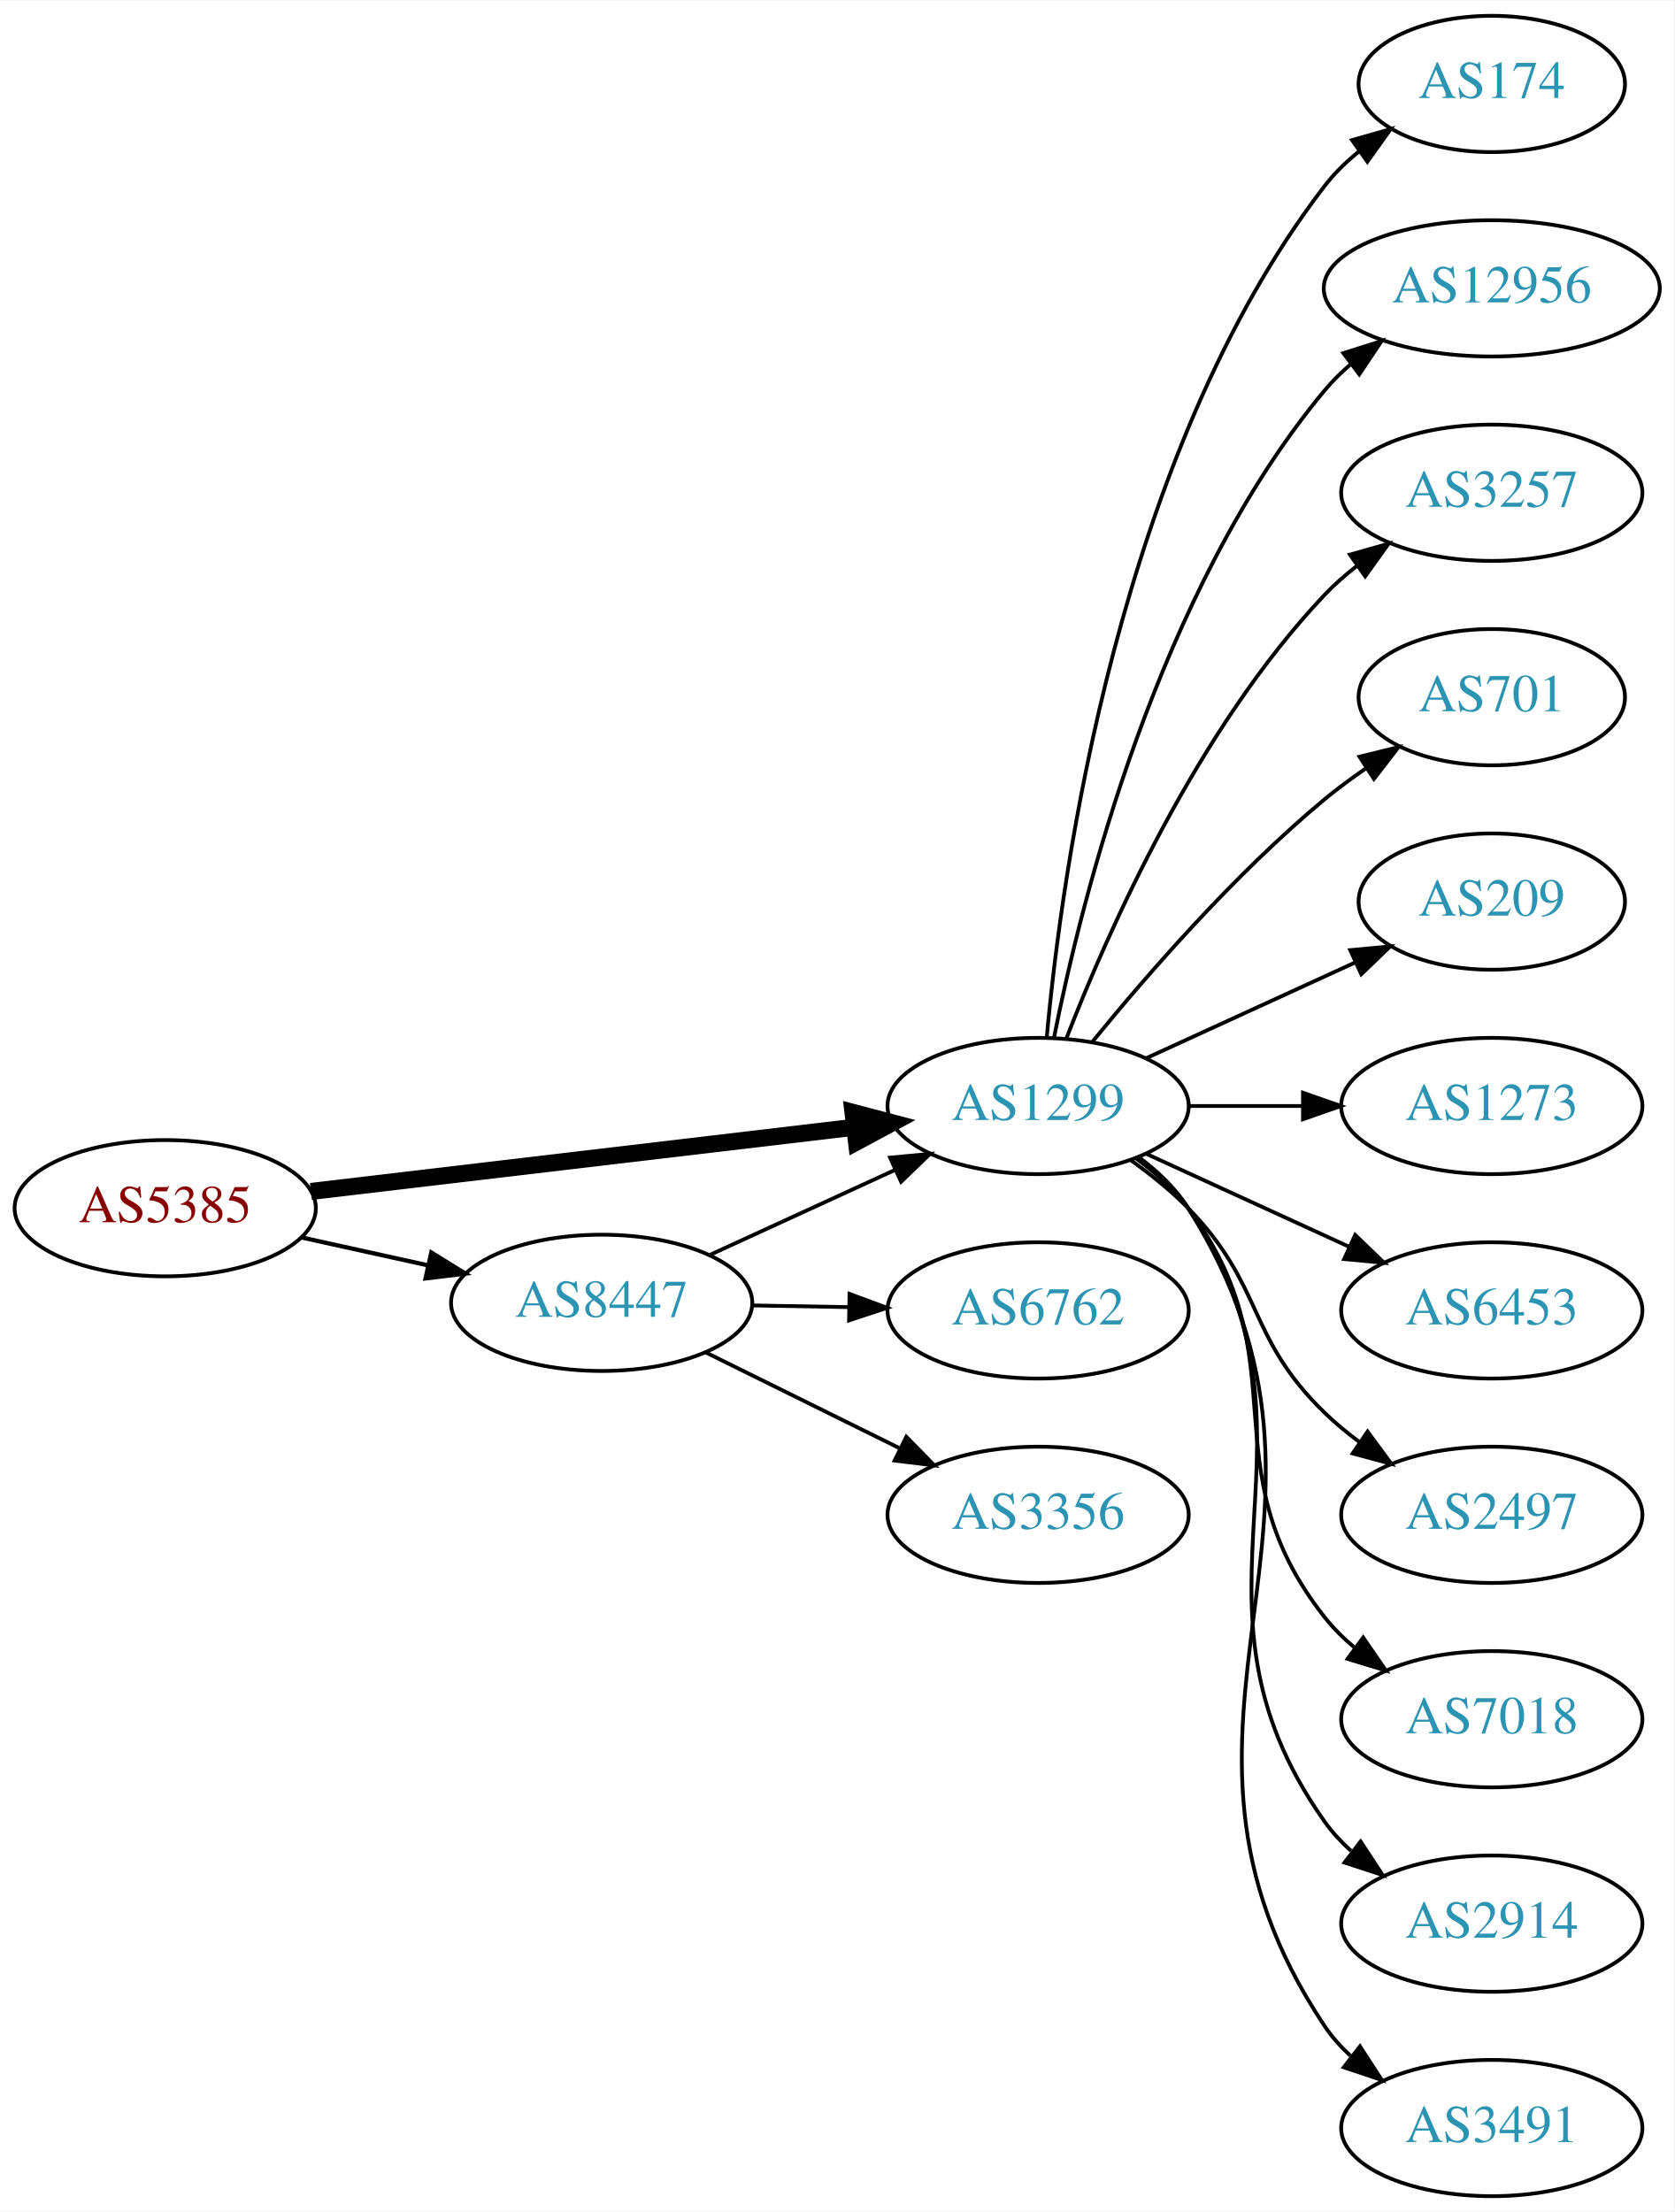
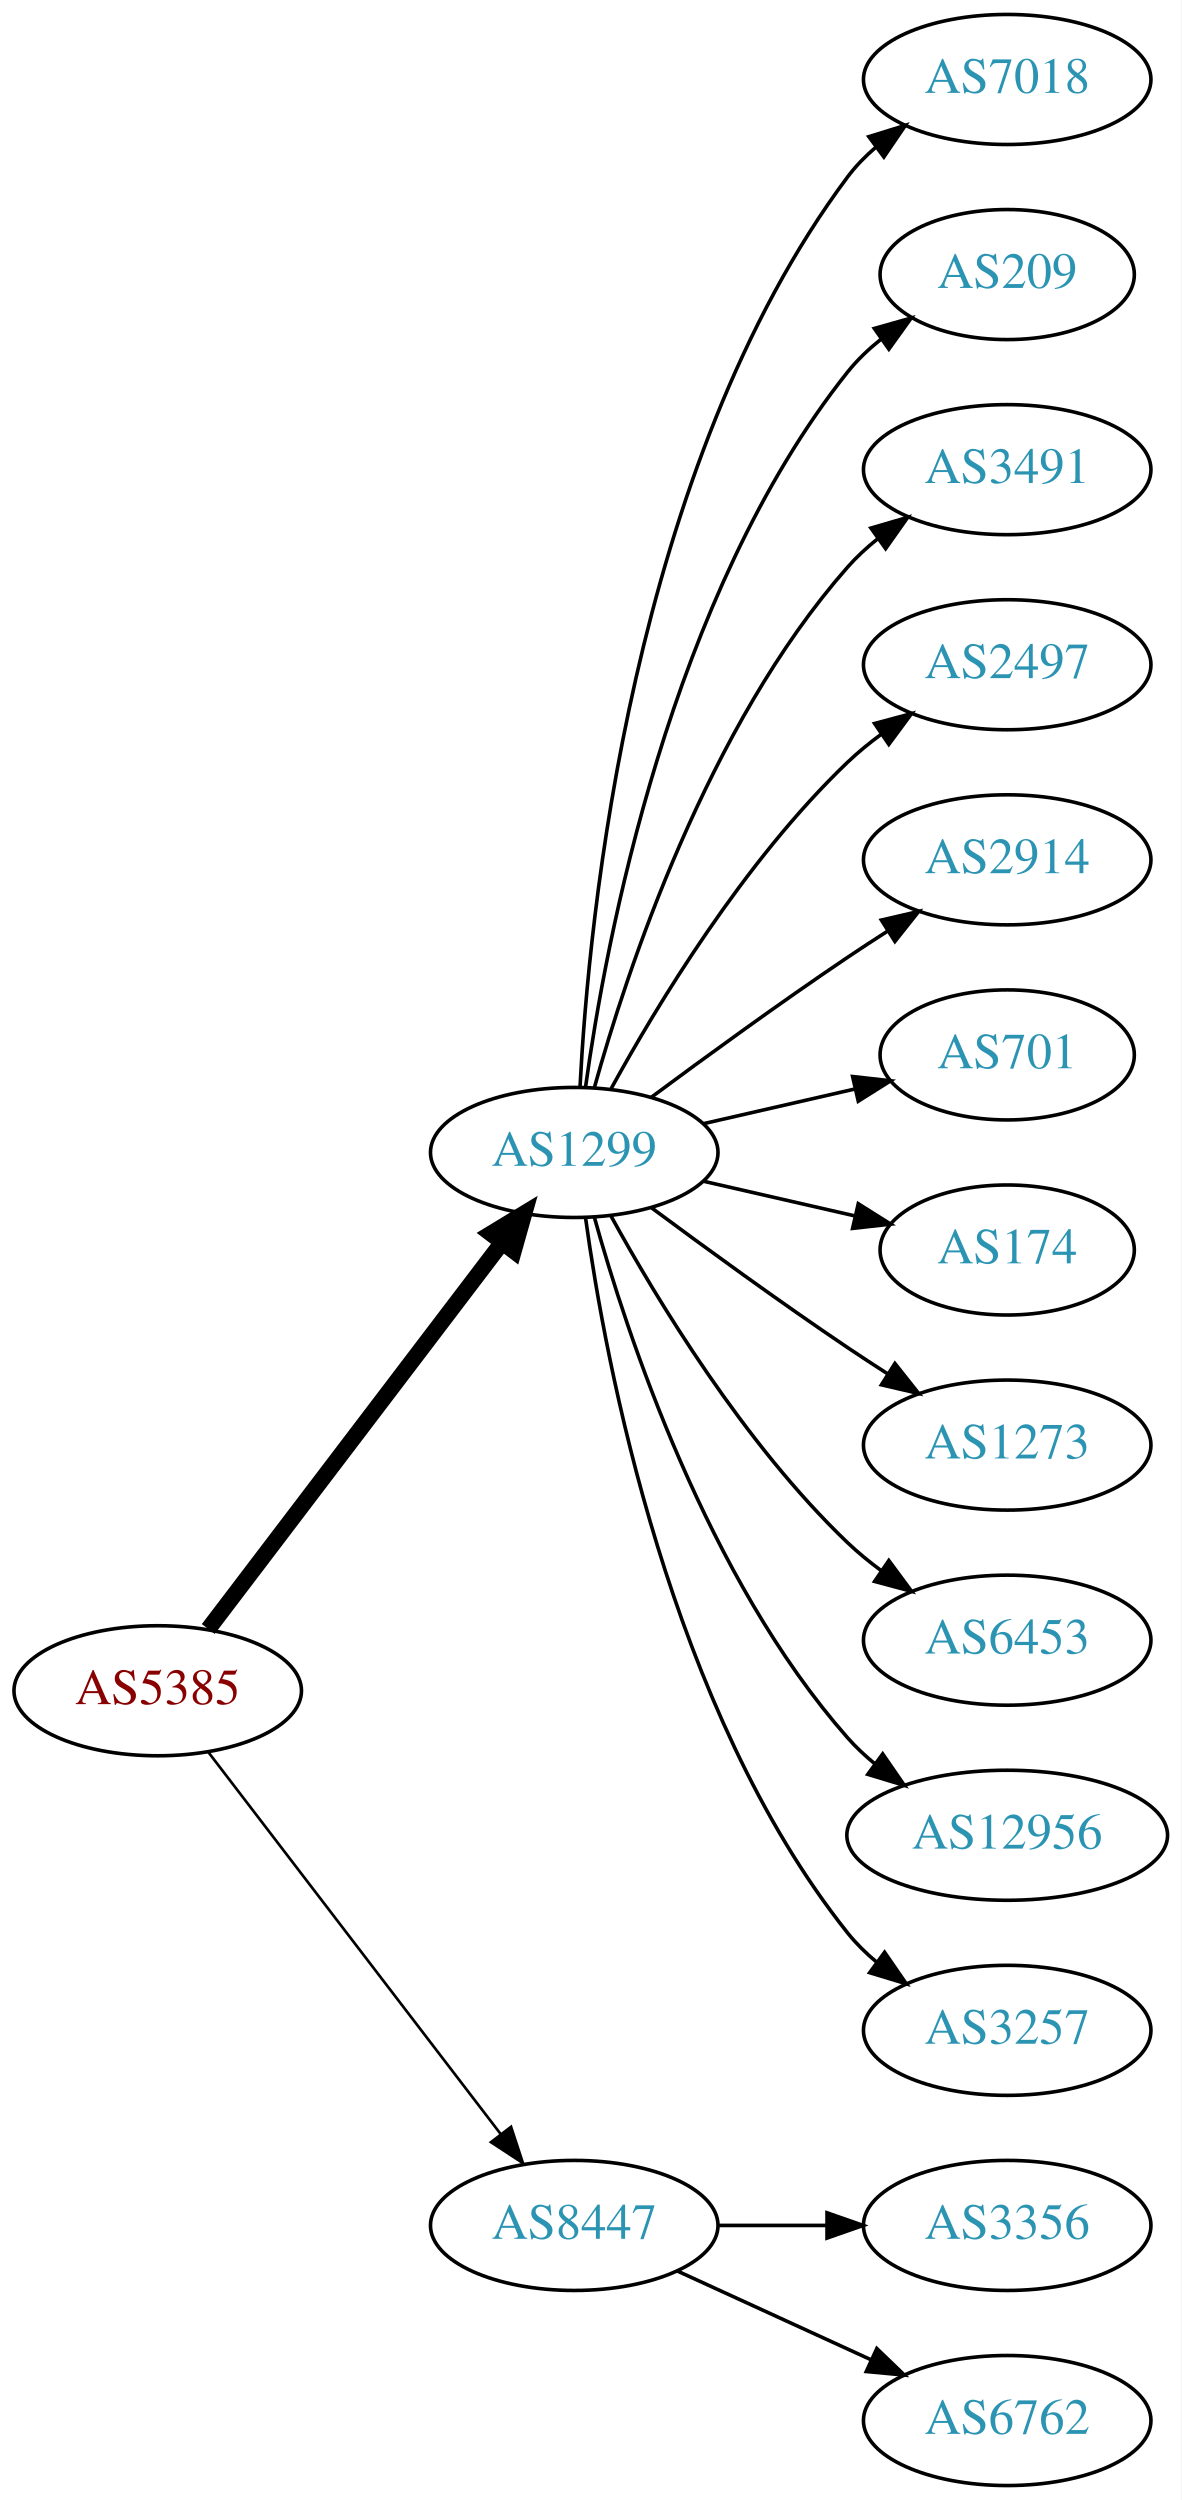
- <svg xmlns="http://www.w3.org/2000/svg" xmlns:xlink="http://www.w3.org/1999/xlink" width="442pt" height="584pt" viewBox="0.00 0.00 442.27 584.00">
-   <g id="graph0" class="graph" transform="scale(1 1) rotate(0) translate(4 580)">
-     <polygon fill="white" stroke="none" points="-4,4 -4,-580 438.271,-580 438.271,4 -4,4" />
+ <svg xmlns="http://www.w3.org/2000/svg" xmlns:xlink="http://www.w3.org/1999/xlink" width="327pt" height="692pt" viewBox="0.00 0.00 326.98 692.00">
+   <g id="graph0" class="graph" transform="scale(1 1) rotate(0) translate(4 688)">
+     <polygon fill="white" stroke="none" points="-4,4 -4,-688 322.978,-688 322.978,4 -4,4" />
    <g id="node1" class="node">
      <g id="a_node1">
        <a xlink:href="/asn/5385" xlink:title="AS5385 ~ Russmedia IT GmbH [AT]">
-           <ellipse fill="#ffffff" stroke="black" cx="39.647" cy="-261" rx="39.794" ry="18" />
-           <text text-anchor="middle" x="39.647" y="-257.3" font-family="Times,serif" font-size="14.00" fill="#880000">AS5385</text>
+           <ellipse fill="#ffffff" stroke="black" cx="39.647" cy="-220" rx="39.794" ry="18" />
+           <text text-anchor="middle" x="39.647" y="-216.3" font-family="Times,serif" font-size="14.00" fill="#880000">AS5385</text>
        </a>
      </g>
    </g>
    <g id="node2" class="node">
      <g id="a_node2">
        <a xlink:href="/asn/1299" xlink:title="AS1299 ~ Telia Carrier [EU]">
-           <ellipse fill="#ffffff" stroke="black" cx="270.232" cy="-288" rx="39.794" ry="18" />
-           <text text-anchor="middle" x="270.232" y="-284.3" font-family="Times,serif" font-size="14.00" fill="#2c94b3">AS1299</text>
+           <ellipse fill="#ffffff" stroke="black" cx="154.939" cy="-369" rx="39.794" ry="18" />
+           <text text-anchor="middle" x="154.939" y="-365.3" font-family="Times,serif" font-size="14.00" fill="#2c94b3">AS1299</text>
        </a>
      </g>
    </g>
    <g id="edge1" class="edge">
-       <path fill="none" stroke="black" stroke-width="4.5" d="M78.137,-265.428C117.335,-270.058 178.967,-277.338 221.589,-282.373" />
-       <polygon fill="black" stroke="black" stroke-width="4.5" points="221.329,-286.307 231.722,-283.569 222.253,-278.486 221.329,-286.307" />
+       <path fill="none" stroke="black" stroke-width="4.5" d="M53.643,-237.092C73.618,-263.364 111.969,-313.802 135.025,-344.125" />
+       <polygon fill="black" stroke="black" stroke-width="4.5" points="131.908,-346.53 141.095,-352.107 138.177,-341.764 131.908,-346.53" />
    </g>
    <g id="node3" class="node">
      <g id="a_node3">
        <a xlink:href="/asn/8447" xlink:title="AS8447 ~ A1 Telekom Austria AG [AT]">
-           <ellipse fill="#ffffff" stroke="black" cx="154.939" cy="-236" rx="39.794" ry="18" />
-           <text text-anchor="middle" x="154.939" y="-232.3" font-family="Times,serif" font-size="14.00" fill="#2c94b3">AS8447</text>
+           <ellipse fill="#ffffff" stroke="black" cx="154.939" cy="-72" rx="39.794" ry="18" />
+           <text text-anchor="middle" x="154.939" y="-68.3" font-family="Times,serif" font-size="14.00" fill="#2c94b3">AS8447</text>
        </a>
      </g>
    </g>
    <g id="edge2" class="edge">
-       <path fill="none" stroke="black" stroke-width="1.125" d="M75.562,-253.295C86.115,-250.967 97.854,-248.376 108.967,-245.924" />
-       <polygon fill="black" stroke="black" stroke-width="1.125" points="109.933,-249.295 118.944,-243.722 108.424,-242.46 109.933,-249.295" />
+       <path fill="none" stroke="black" stroke-width="0.75" d="M53.643,-203.023C73.512,-177.066 111.562,-127.36 134.656,-97.191" />
+       <polygon fill="black" stroke="black" stroke-width="0.75" points="137.447,-99.303 140.746,-89.235 131.888,-95.049 137.447,-99.303" />
    </g>
    <g id="node4" class="node">
      <g id="a_node4">
-         <a xlink:href="/asn/174" xlink:title="AS174 ~ Cogent Communications [US]">
-           <ellipse fill="#ffffff" stroke="black" cx="390.075" cy="-558" rx="35.194" ry="18" />
-           <text text-anchor="middle" x="390.075" y="-554.3" font-family="Times,serif" font-size="14.00" fill="#2c94b3">AS174</text>
+         <a xlink:href="/asn/7018" xlink:title="AS7018 ~ AT&amp;T Services, Inc. [US]">
+           <ellipse fill="#ffffff" stroke="black" cx="274.782" cy="-666" rx="39.794" ry="18" />
+           <text text-anchor="middle" x="274.782" y="-662.3" font-family="Times,serif" font-size="14.00" fill="#2c94b3">AS7018</text>
        </a>
      </g>
    </g>
    <g id="edge3" class="edge">
-       <path fill="none" stroke="black" d="M272.516,-306.117C276.415,-349.332 291.432,-460.131 345.879,-531 348.485,-534.393 351.649,-537.467 355.067,-540.223" />
-       <polygon fill="black" stroke="black" points="353.169,-543.168 363.358,-546.073 357.205,-537.448 353.169,-543.168" />
+       <path fill="none" stroke="black" d="M156.531,-387.023C158.908,-433.412 170.826,-558.893 230.586,-639 232.833,-642.013 235.525,-644.769 238.452,-647.272" />
+       <polygon fill="black" stroke="black" points="236.483,-650.169 246.603,-653.303 240.647,-644.542 236.483,-650.169" />
    </g>
    <g id="node5" class="node">
      <g id="a_node5">
-         <a xlink:href="/asn/12956" xlink:title="AS12956 ~ TELXIUS [ES]">
-           <ellipse fill="#ffffff" stroke="black" cx="390.075" cy="-504" rx="44.393" ry="18" />
-           <text text-anchor="middle" x="390.075" y="-500.3" font-family="Times,serif" font-size="14.00" fill="#2c94b3">AS12956</text>
+         <a xlink:href="/asn/209" xlink:title="AS209 ~ CenturyLink Communications, LLC [US]">
+           <ellipse fill="#ffffff" stroke="black" cx="274.782" cy="-612" rx="35.194" ry="18" />
+           <text text-anchor="middle" x="274.782" y="-608.3" font-family="Times,serif" font-size="14.00" fill="#2c94b3">AS209</text>
        </a>
      </g>
    </g>
    <g id="edge4" class="edge">
-       <path fill="none" stroke="black" d="M274.431,-306.073C281.594,-342.141 301.869,-424.125 345.879,-477 347.972,-479.515 350.363,-481.867 352.921,-484.051" />
-       <polygon fill="black" stroke="black" points="350.87,-486.887 360.969,-490.091 355.072,-481.289 350.87,-486.887" />
+       <path fill="none" stroke="black" d="M158.079,-387.17C163.579,-426.974 181.404,-523.233 230.586,-585 233.251,-588.347 236.451,-591.393 239.889,-594.132" />
+       <polygon fill="black" stroke="black" points="238.006,-597.087 248.203,-599.965 242.027,-591.357 238.006,-597.087" />
    </g>
    <g id="node6" class="node">
      <g id="a_node6">
-         <a xlink:href="/asn/3257" xlink:title="AS3257 ~ GTT [DE]">
-           <ellipse fill="#ffffff" stroke="black" cx="390.075" cy="-450" rx="39.794" ry="18" />
-           <text text-anchor="middle" x="390.075" y="-446.3" font-family="Times,serif" font-size="14.00" fill="#2c94b3">AS3257</text>
+         <a xlink:href="/asn/3491" xlink:title="AS3491 ~ PCCW Global, Inc. [US]">
+           <ellipse fill="#ffffff" stroke="black" cx="274.782" cy="-558" rx="39.794" ry="18" />
+           <text text-anchor="middle" x="274.782" y="-554.3" font-family="Times,serif" font-size="14.00" fill="#2c94b3">AS3491</text>
        </a>
      </g>
    </g>
    <g id="edge5" class="edge">
-       <path fill="none" stroke="black" d="M277.755,-305.994C288.506,-333.728 312.163,-387.429 345.879,-423 348.465,-425.728 351.382,-428.294 354.45,-430.677" />
-       <polygon fill="black" stroke="black" points="352.604,-433.658 362.799,-436.543 356.629,-427.93 352.604,-433.658" />
+       <path fill="none" stroke="black" d="M160.512,-386.946C169.418,-418.995 191.702,-486.842 230.586,-531 233.07,-533.821 235.92,-536.449 238.945,-538.871" />
+       <polygon fill="black" stroke="black" points="237.063,-541.828 247.234,-544.791 241.131,-536.131 237.063,-541.828" />
    </g>
    <g id="node7" class="node">
      <g id="a_node7">
-         <a xlink:href="/asn/701" xlink:title="AS701 ~ UUNET [US]">
-           <ellipse fill="#ffffff" stroke="black" cx="390.075" cy="-396" rx="35.194" ry="18" />
-           <text text-anchor="middle" x="390.075" y="-392.3" font-family="Times,serif" font-size="14.00" fill="#2c94b3">AS701</text>
+         <a xlink:href="/asn/2497" xlink:title="AS2497 ~ Internet Initiative Japan Inc. [JP]">
+           <ellipse fill="#ffffff" stroke="black" cx="274.782" cy="-504" rx="39.794" ry="18" />
+           <text text-anchor="middle" x="274.782" y="-500.3" font-family="Times,serif" font-size="14.00" fill="#2c94b3">AS2497</text>
        </a>
      </g>
    </g>
    <g id="edge6" class="edge">
-       <path fill="none" stroke="black" d="M284.651,-305.065C298.766,-322.375 322.181,-349.345 345.879,-369 349.342,-371.872 353.135,-374.669 356.989,-377.308" />
-       <polygon fill="black" stroke="black" points="355.132,-380.275 365.422,-382.797 358.95,-374.408 355.132,-380.275" />
+       <path fill="none" stroke="black" d="M165.181,-386.713C177.726,-409.561 201.903,-449.611 230.586,-477 233.454,-479.739 236.643,-482.347 239.952,-484.785" />
+       <polygon fill="black" stroke="black" points="238.076,-487.742 248.311,-490.477 242.015,-481.956 238.076,-487.742" />
    </g>
    <g id="node8" class="node">
      <g id="a_node8">
-         <a xlink:href="/asn/209" xlink:title="AS209 ~ CenturyLink Communications, LLC [US]">
-           <ellipse fill="#ffffff" stroke="black" cx="390.075" cy="-342" rx="35.194" ry="18" />
-           <text text-anchor="middle" x="390.075" y="-338.3" font-family="Times,serif" font-size="14.00" fill="#2c94b3">AS209</text>
+         <a xlink:href="/asn/2914" xlink:title="AS2914 ~ NTT America, Inc. [US]">
+           <ellipse fill="#ffffff" stroke="black" cx="274.782" cy="-450" rx="39.794" ry="18" />
+           <text text-anchor="middle" x="274.782" y="-446.3" font-family="Times,serif" font-size="14.00" fill="#2c94b3">AS2914</text>
        </a>
      </g>
    </g>
    <g id="edge7" class="edge">
-       <path fill="none" stroke="black" d="M298.861,-300.661C315.277,-308.183 336.259,-317.798 353.856,-325.861" />
-       <polygon fill="black" stroke="black" points="352.684,-329.174 363.233,-330.158 355.6,-322.811 352.684,-329.174" />
+       <path fill="none" stroke="black" d="M176.27,-384.277C191.132,-395.304 211.877,-410.407 230.586,-423 234.135,-425.389 237.885,-427.839 241.634,-430.242" />
+       <polygon fill="black" stroke="black" points="239.96,-433.325 250.282,-435.712 243.702,-427.409 239.96,-433.325" />
    </g>
    <g id="node9" class="node">
      <g id="a_node9">
-         <a xlink:href="/asn/1273" xlink:title="AS1273 ~ Vodafone Group PLC [EU]">
-           <ellipse fill="#ffffff" stroke="black" cx="390.075" cy="-288" rx="39.794" ry="18" />
-           <text text-anchor="middle" x="390.075" y="-284.3" font-family="Times,serif" font-size="14.00" fill="#2c94b3">AS1273</text>
+         <a xlink:href="/asn/701" xlink:title="AS701 ~ UUNET [US]">
+           <ellipse fill="#ffffff" stroke="black" cx="274.782" cy="-396" rx="35.194" ry="18" />
+           <text text-anchor="middle" x="274.782" y="-392.3" font-family="Times,serif" font-size="14.00" fill="#2c94b3">AS701</text>
        </a>
      </g>
    </g>
    <g id="edge8" class="edge">
-       <path fill="none" stroke="black" d="M310.145,-288C319.698,-288 330.048,-288 340.011,-288" />
-       <polygon fill="black" stroke="black" points="340.203,-291.5 350.203,-288 340.203,-284.5 340.203,-291.5" />
+       <path fill="none" stroke="black" d="M190.659,-376.955C203.751,-379.955 218.773,-383.396 232.414,-386.522" />
+       <polygon fill="black" stroke="black" points="231.992,-390.016 242.521,-388.838 233.556,-383.193 231.992,-390.016" />
    </g>
    <g id="node10" class="node">
      <g id="a_node10">
-         <a xlink:href="/asn/6453" xlink:title="AS6453 ~ TATA COMMUNICATIONS (AMERICA) INC [US]">
-           <ellipse fill="#ffffff" stroke="black" cx="390.075" cy="-234" rx="39.794" ry="18" />
-           <text text-anchor="middle" x="390.075" y="-230.3" font-family="Times,serif" font-size="14.00" fill="#2c94b3">AS6453</text>
+         <a xlink:href="/asn/174" xlink:title="AS174 ~ Cogent Communications [US]">
+           <ellipse fill="#ffffff" stroke="black" cx="274.782" cy="-342" rx="35.194" ry="18" />
+           <text text-anchor="middle" x="274.782" y="-338.3" font-family="Times,serif" font-size="14.00" fill="#2c94b3">AS174</text>
        </a>
      </g>
    </g>
    <g id="edge9" class="edge">
-       <path fill="none" stroke="black" d="M298.861,-275.339C314.818,-268.027 335.089,-258.739 352.371,-250.819" />
-       <polygon fill="black" stroke="black" points="353.986,-253.929 361.619,-246.581 351.07,-247.565 353.986,-253.929" />
+       <path fill="none" stroke="black" d="M190.659,-361.045C203.751,-358.045 218.773,-354.604 232.414,-351.478" />
+       <polygon fill="black" stroke="black" points="233.556,-354.807 242.521,-349.162 231.992,-347.984 233.556,-354.807" />
    </g>
    <g id="node11" class="node">
      <g id="a_node11">
-         <a xlink:href="/asn/2497" xlink:title="AS2497 ~ Internet Initiative Japan Inc. [JP]">
-           <ellipse fill="#ffffff" stroke="black" cx="390.075" cy="-180" rx="39.794" ry="18" />
-           <text text-anchor="middle" x="390.075" y="-176.3" font-family="Times,serif" font-size="14.00" fill="#2c94b3">AS2497</text>
+         <a xlink:href="/asn/1273" xlink:title="AS1273 ~ Vodafone Group PLC [EU]">
+           <ellipse fill="#ffffff" stroke="black" cx="274.782" cy="-288" rx="39.794" ry="18" />
+           <text text-anchor="middle" x="274.782" y="-284.3" font-family="Times,serif" font-size="14.00" fill="#2c94b3">AS1273</text>
        </a>
      </g>
    </g>
    <g id="edge10" class="edge">
-       <path fill="none" stroke="black" d="M294.826,-273.611C300.082,-269.852 305.414,-265.563 309.879,-261 330.051,-240.383 325.186,-227.094 345.879,-207 348.724,-204.237 351.898,-201.614 355.198,-199.166" />
-       <polygon fill="black" stroke="black" points="357.263,-201.994 363.546,-193.462 353.315,-196.214 357.263,-201.994" />
+       <path fill="none" stroke="black" d="M176.27,-353.723C191.132,-342.696 211.877,-327.593 230.586,-315 234.135,-312.611 237.885,-310.161 241.634,-307.758" />
+       <polygon fill="black" stroke="black" points="243.702,-310.591 250.282,-302.288 239.96,-304.675 243.702,-310.591" />
    </g>
    <g id="node12" class="node">
      <g id="a_node12">
-         <a xlink:href="/asn/7018" xlink:title="AS7018 ~ AT&amp;T Services, Inc. [US]">
-           <ellipse fill="#ffffff" stroke="black" cx="390.075" cy="-126" rx="39.794" ry="18" />
-           <text text-anchor="middle" x="390.075" y="-122.3" font-family="Times,serif" font-size="14.00" fill="#2c94b3">AS7018</text>
+         <a xlink:href="/asn/6453" xlink:title="AS6453 ~ TATA COMMUNICATIONS (AMERICA) INC [US]">
+           <ellipse fill="#ffffff" stroke="black" cx="274.782" cy="-234" rx="39.794" ry="18" />
+           <text text-anchor="middle" x="274.782" y="-230.3" font-family="Times,serif" font-size="14.00" fill="#2c94b3">AS6453</text>
        </a>
      </g>
    </g>
    <g id="edge11" class="edge">
-       <path fill="none" stroke="black" d="M296.163,-274.118C301.239,-270.389 306.157,-265.984 309.879,-261 340.15,-220.458 314.58,-192.754 345.879,-153 348.204,-150.047 350.948,-147.33 353.907,-144.853" />
-       <polygon fill="black" stroke="black" points="356.1,-147.585 362.103,-138.855 351.966,-141.936 356.1,-147.585" />
+       <path fill="none" stroke="black" d="M165.181,-351.287C177.726,-328.439 201.903,-288.389 230.586,-261 233.454,-258.261 236.643,-255.653 239.952,-253.215" />
+       <polygon fill="black" stroke="black" points="242.015,-256.044 248.311,-247.523 238.076,-250.258 242.015,-256.044" />
    </g>
    <g id="node13" class="node">
      <g id="a_node13">
-         <a xlink:href="/asn/2914" xlink:title="AS2914 ~ NTT America, Inc. [US]">
-           <ellipse fill="#ffffff" stroke="black" cx="390.075" cy="-72" rx="39.794" ry="18" />
-           <text text-anchor="middle" x="390.075" y="-68.3" font-family="Times,serif" font-size="14.00" fill="#2c94b3">AS2914</text>
+         <a xlink:href="/asn/12956" xlink:title="AS12956 ~ TELXIUS [ES]">
+           <ellipse fill="#ffffff" stroke="black" cx="274.782" cy="-180" rx="44.393" ry="18" />
+           <text text-anchor="middle" x="274.782" y="-176.3" font-family="Times,serif" font-size="14.00" fill="#2c94b3">AS12956</text>
        </a>
      </g>
    </g>
    <g id="edge12" class="edge">
-       <path fill="none" stroke="black" d="M296.551,-274.393C301.607,-270.649 306.419,-266.169 309.879,-261 350.903,-199.706 303.3,-159.225 345.879,-99 347.87,-96.184 350.257,-93.599 352.873,-91.24" />
-       <polygon fill="black" stroke="black" points="355.426,-93.694 361.241,-84.838 351.172,-88.135 355.426,-93.694" />
+       <path fill="none" stroke="black" d="M160.512,-351.054C169.418,-319.005 191.702,-251.158 230.586,-207 232.876,-204.399 235.478,-201.962 238.241,-199.699" />
+       <polygon fill="black" stroke="black" points="240.32,-202.515 246.335,-193.792 236.194,-196.86 240.32,-202.515" />
    </g>
    <g id="node14" class="node">
      <g id="a_node14">
-         <a xlink:href="/asn/3491" xlink:title="AS3491 ~ PCCW Global, Inc. [US]">
-           <ellipse fill="#ffffff" stroke="black" cx="390.075" cy="-18" rx="39.794" ry="18" />
-           <text text-anchor="middle" x="390.075" y="-14.3" font-family="Times,serif" font-size="14.00" fill="#2c94b3">AS3491</text>
+         <a xlink:href="/asn/3257" xlink:title="AS3257 ~ GTT [DE]">
+           <ellipse fill="#ffffff" stroke="black" cx="274.782" cy="-126" rx="39.794" ry="18" />
+           <text text-anchor="middle" x="274.782" y="-122.3" font-family="Times,serif" font-size="14.00" fill="#2c94b3">AS3257</text>
        </a>
      </g>
    </g>
    <g id="edge13" class="edge">
-       <path fill="none" stroke="black" d="M296.758,-274.528C301.804,-270.777 306.559,-266.26 309.879,-261 361.829,-178.7 291.841,-125.944 345.879,-45 347.794,-42.131 350.128,-39.51 352.709,-37.128" />
-       <polygon fill="black" stroke="black" points="355.26,-39.579 361.021,-30.687 350.972,-34.046 355.26,-39.579" />
-     </g>
-     <g id="edge16" class="edge">
-       <path fill="none" stroke="black" d="M183.365,-248.588C198.145,-255.372 216.581,-263.834 232.577,-271.176" />
-       <polygon fill="black" stroke="black" points="231.119,-274.357 241.667,-275.348 234.039,-267.995 231.119,-274.357" />
+       <path fill="none" stroke="black" d="M158.079,-350.83C163.579,-311.026 181.404,-214.767 230.586,-153 232.927,-150.06 235.682,-147.351 238.647,-144.879" />
+       <polygon fill="black" stroke="black" points="240.84,-147.612 246.854,-138.89 236.713,-141.958 240.84,-147.612" />
    </g>
    <g id="node15" class="node">
      <g id="a_node15">
-         <a xlink:href="/asn/6762" xlink:title="AS6762 ~ TELECOM ITALIA SPARKLE S.p.A. [IT]">
-           <ellipse fill="#ffffff" stroke="black" cx="270.232" cy="-234" rx="39.794" ry="18" />
-           <text text-anchor="middle" x="270.232" y="-230.3" font-family="Times,serif" font-size="14.00" fill="#2c94b3">AS6762</text>
+         <a xlink:href="/asn/3356" xlink:title="AS3356 ~ Level 3 Parent, LLC [US]">
+           <ellipse fill="#ffffff" stroke="black" cx="274.782" cy="-72" rx="39.794" ry="18" />
+           <text text-anchor="middle" x="274.782" y="-68.3" font-family="Times,serif" font-size="14.00" fill="#2c94b3">AS3356</text>
        </a>
      </g>
    </g>
    <g id="edge14" class="edge">
-       <path fill="none" stroke="black" d="M194.612,-235.317C202.815,-235.172 211.579,-235.018 220.111,-234.867" />
-       <polygon fill="black" stroke="black" points="220.413,-238.362 230.35,-234.686 220.29,-231.364 220.413,-238.362" />
+       <path fill="none" stroke="black" d="M194.852,-72C204.405,-72 214.755,-72 224.718,-72" />
+       <polygon fill="black" stroke="black" points="224.91,-75.5 234.91,-72 224.91,-68.5 224.91,-75.5" />
    </g>
    <g id="node16" class="node">
      <g id="a_node16">
-         <a xlink:href="/asn/3356" xlink:title="AS3356 ~ Level 3 Parent, LLC [US]">
-           <ellipse fill="#ffffff" stroke="black" cx="270.232" cy="-180" rx="39.794" ry="18" />
-           <text text-anchor="middle" x="270.232" y="-176.3" font-family="Times,serif" font-size="14.00" fill="#2c94b3">AS3356</text>
+         <a xlink:href="/asn/6762" xlink:title="AS6762 ~ TELECOM ITALIA SPARKLE S.p.A. [IT]">
+           <ellipse fill="#ffffff" stroke="black" cx="274.782" cy="-18" rx="39.794" ry="18" />
+           <text text-anchor="middle" x="274.782" y="-14.3" font-family="Times,serif" font-size="14.00" fill="#2c94b3">AS6762</text>
        </a>
      </g>
    </g>
    <g id="edge15" class="edge">
-       <path fill="none" stroke="black" d="M182.502,-222.87C197.701,-215.358 216.97,-205.833 233.484,-197.67" />
-       <polygon fill="black" stroke="black" points="235.423,-200.616 242.837,-193.047 232.321,-194.341 235.423,-200.616" />
+       <path fill="none" stroke="black" d="M183.568,-59.339C199.525,-52.027 219.796,-42.739 237.079,-34.819" />
+       <polygon fill="black" stroke="black" points="238.693,-37.929 246.326,-30.581 235.777,-31.565 238.693,-37.929" />
    </g>
  </g>
</svg>
